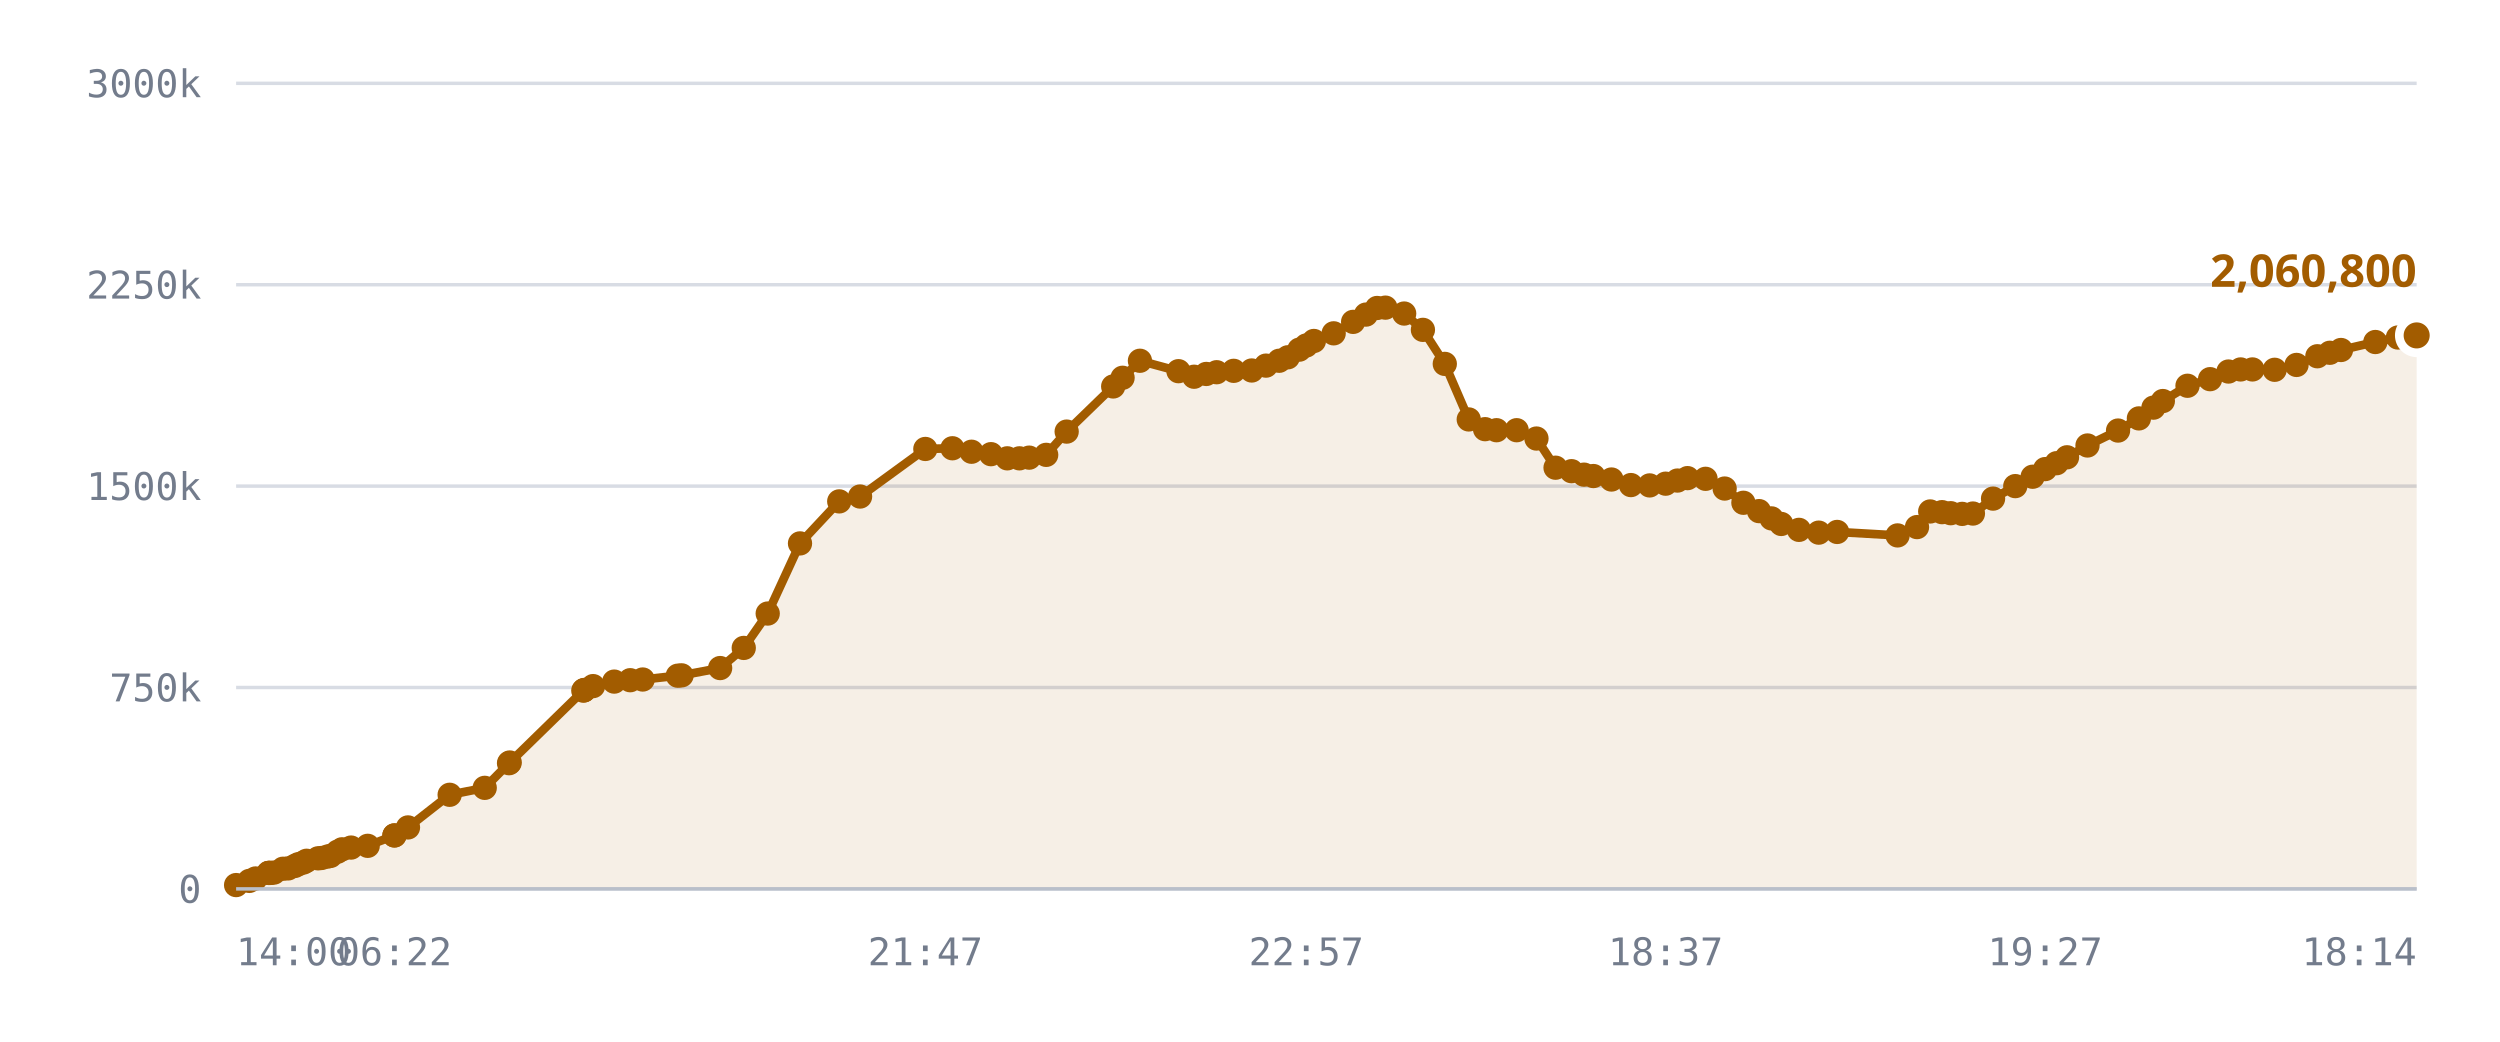
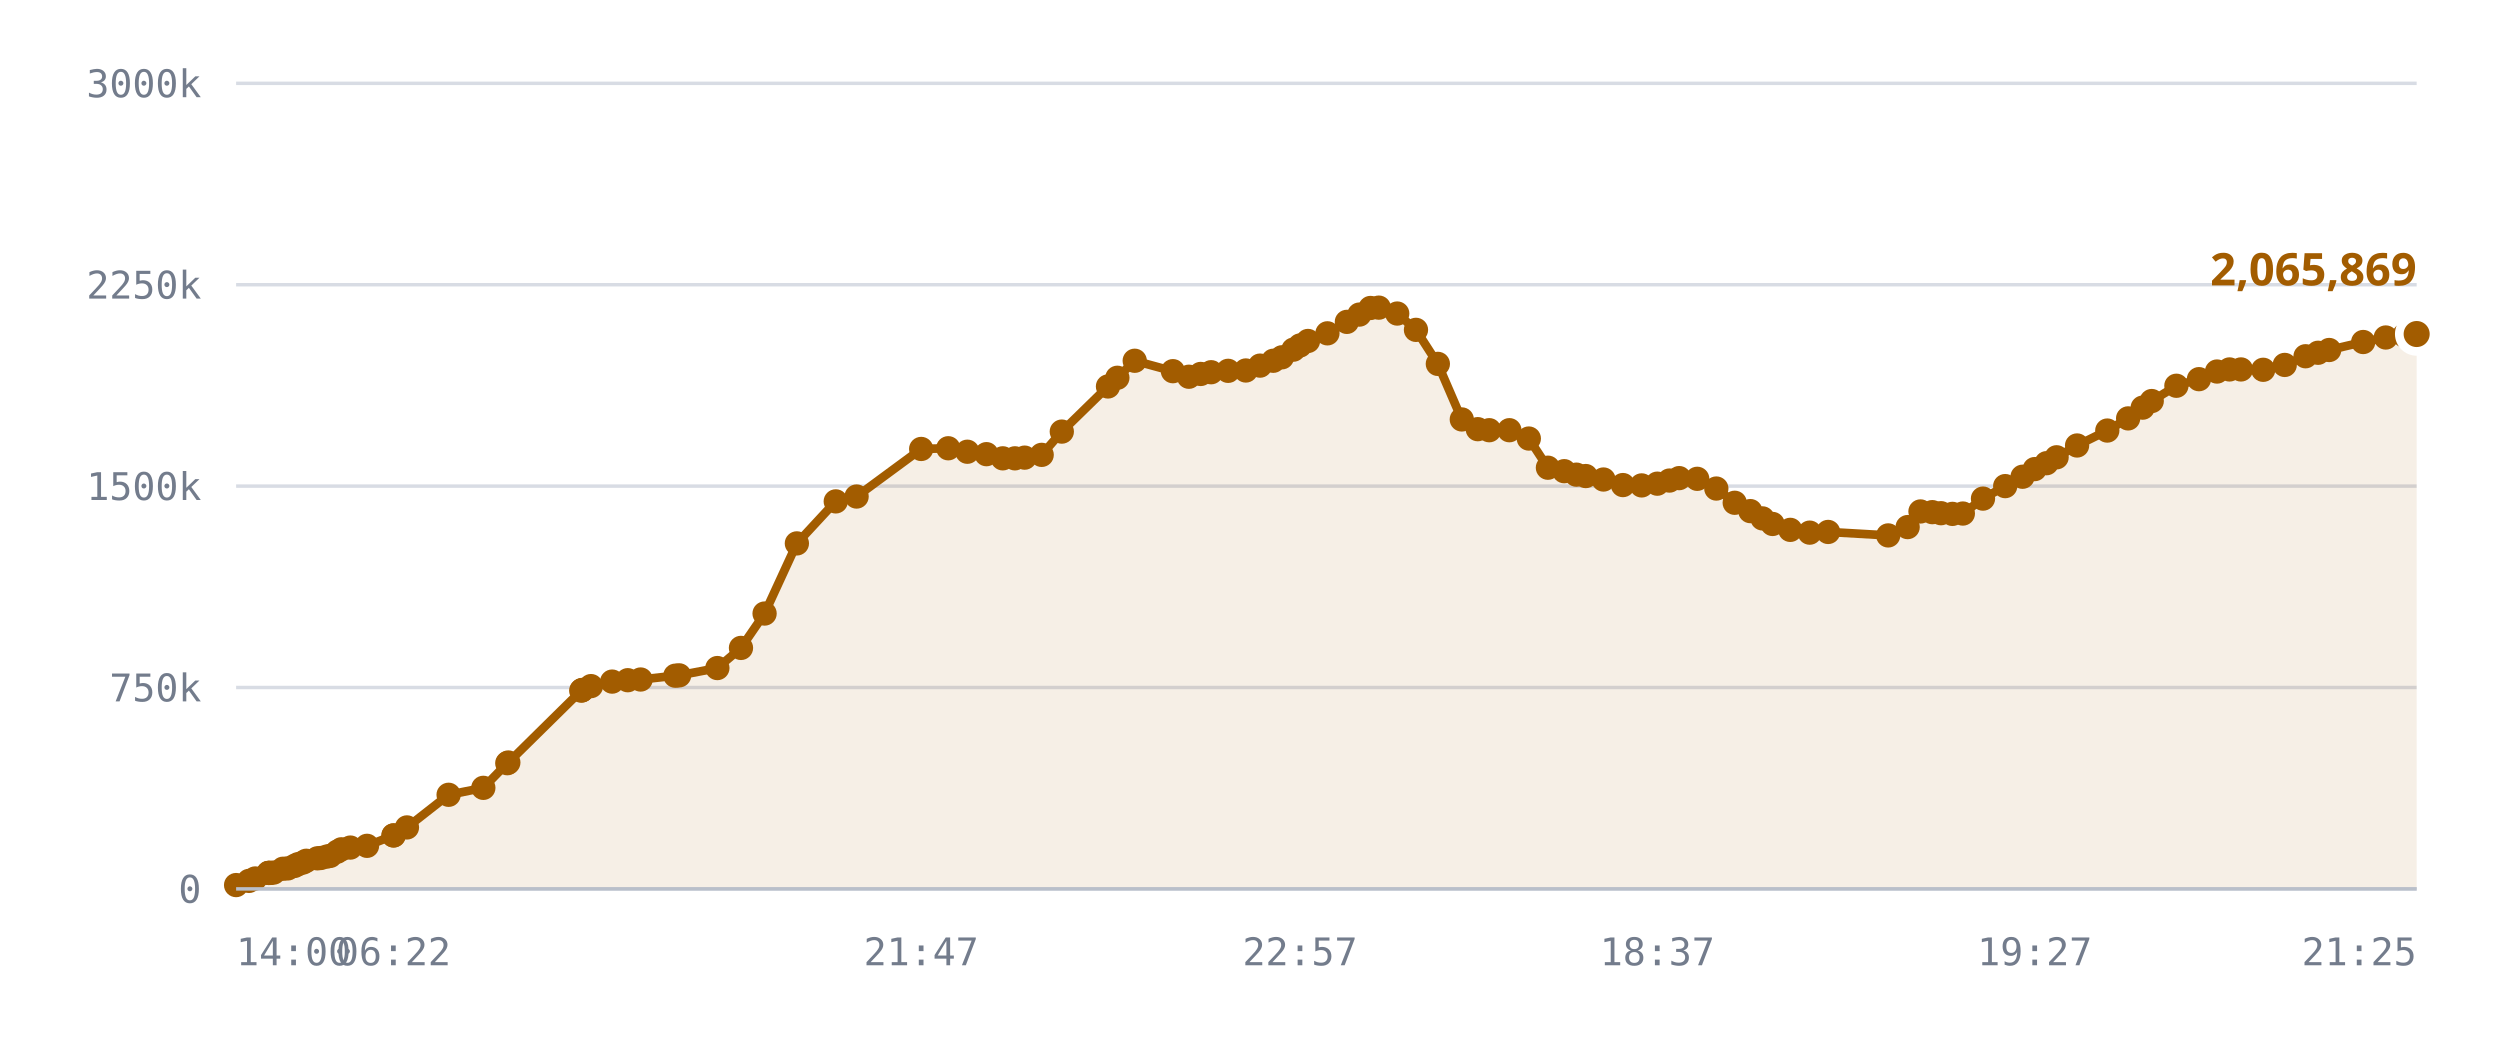
<svg xmlns="http://www.w3.org/2000/svg" viewBox="0 0 720 300" role="img" aria-label="Published DID profiles, sharded namespace">
  <style>
    .grid      { stroke: var(--chart-grid, #d8dce4); stroke-width: 1; }
    .cap       { stroke: var(--chart-cap, #9a2b22); stroke-width: 1.5; stroke-dasharray: 5 4; }
    .cap-label { fill: var(--chart-cap, #9a2b22); font: 600 11px Archivo, system-ui, sans-serif; letter-spacing: .04em; }
    .tick      { fill: var(--chart-muted, #737c8c); font: 500 11px "IBM Plex Mono", ui-monospace, monospace; }
    .tick-y    { text-anchor: end; }
    .tick-x    { text-anchor: middle; }
    .series    { fill: none; stroke: var(--chart-line, #a25c00); stroke-width: 2.5; stroke-linejoin: round; stroke-linecap: round; }
    .fill      { fill: var(--chart-fill, rgba(162,92,0,.10)); stroke: none; }
    .dot       { fill: var(--chart-line, #a25c00); }
    .dot-last  { stroke: var(--chart-bg, #fff); stroke-width: 2.5; }
    .end-label { fill: var(--chart-line, #a25c00); font: 700 13px Archivo, system-ui, sans-serif; }
    .axis      { stroke: var(--chart-axis, #b9bfca); stroke-width: 1; }
  </style>
  <line x1="68" y1="256.0" x2="696" y2="256.0" class="grid" />
  <text x="58" y="260.0" class="tick tick-y">0</text>
  <line x1="68" y1="198.0" x2="696" y2="198.0" class="grid" />
  <text x="58" y="202.0" class="tick tick-y">750k</text>
  <line x1="68" y1="140.0" x2="696" y2="140.0" class="grid" />
  <text x="58" y="144.0" class="tick tick-y">1500k</text>
  <line x1="68" y1="82.0" x2="696" y2="82.0" class="grid" />
  <text x="58" y="86.0" class="tick tick-y">2250k</text>
  <line x1="68" y1="24.0" x2="696" y2="24.0" class="grid" />
  <text x="58" y="28.0" class="tick tick-y">3000k</text>
-   <path d="M68.0,254.9 L71.8,253.7 L73.6,253.0 L77.3,251.4 L77.5,251.4 L77.5,251.4 L77.9,251.4 L78.9,251.3 L81.5,250.2 L83.0,250.1 L84.9,249.4 L85.9,248.9 L87.4,248.4 L88.3,247.9 L91.6,247.2 L92.6,247.1 L94.3,246.7 L95.2,246.5 L97.2,245.3 L98.5,244.6 L101.1,244.1 L105.9,243.6 L113.6,240.6 L113.6,240.6 L117.5,238.3 L129.5,228.9 L139.6,226.9 L146.6,219.8 L146.8,219.6 L168.0,198.9 L168.2,198.8 L168.3,198.7 L170.8,197.6 L176.9,196.3 L181.5,195.9 L185.1,195.7 L195.2,194.6 L196.3,194.5 L207.4,192.4 L214.2,186.6 L221.1,176.7 L230.4,156.5 L241.7,144.4 L247.7,143.0 L266.5,129.3 L274.3,129.1 L279.8,130.1 L285.4,130.8 L290.1,132.0 L293.6,132.0 L296.4,131.8 L301.3,131.0 L307.2,124.3 L320.6,111.3 L323.3,108.8 L328.3,103.9 L339.4,106.9 L343.9,108.5 L347.4,107.7 L350.4,107.2 L355.3,106.8 L360.5,106.7 L364.6,105.3 L368.4,103.9 L370.9,102.9 L374.2,100.7 L376.2,99.5 L378.4,98.2 L384.1,96.0 L389.7,92.7 L393.4,90.6 L396.6,88.7 L399.0,88.6 L404.4,90.3 L409.8,95.0 L416.1,104.8 L423.0,120.8 L427.7,123.6 L431.0,123.9 L436.8,123.9 L442.5,126.3 L448.0,134.7 L452.6,135.7 L456.2,136.7 L458.9,137.1 L464.1,138.1 L469.7,139.7 L475.1,139.8 L479.7,139.3 L483.1,138.4 L486.0,137.7 L491.2,137.9 L496.7,140.7 L502.1,144.8 L506.6,147.2 L510.2,149.3 L513.0,150.9 L518.1,152.6 L523.8,153.4 L529.1,153.2 L546.5,154.2 L552.1,151.8 L555.9,147.3 L559.3,147.5 L561.8,147.8 L565.1,148.0 L568.2,147.9 L574.0,143.6 L580.4,140.0 L585.4,137.3 L589.0,135.1 L592.3,133.4 L595.3,131.7 L601.2,128.3 L610.0,124.0 L616.0,120.5 L620.2,117.4 L622.9,115.5 L630.0,111.1 L636.5,109.2 L641.8,107.0 L645.3,106.4 L648.7,106.4 L655.1,106.5 L661.4,105.1 L667.4,102.6 L671.0,101.6 L674.2,100.8 L684.1,98.5 L690.6,97.2 L696.0,96.6 L696.0,256.0 L68.0,256.0 Z" class="fill" />
-   <path d="M68.0,254.9 L71.8,253.7 L73.6,253.0 L77.3,251.4 L77.5,251.4 L77.5,251.4 L77.9,251.4 L78.9,251.3 L81.5,250.2 L83.0,250.1 L84.9,249.4 L85.9,248.9 L87.4,248.4 L88.3,247.9 L91.6,247.2 L92.6,247.1 L94.3,246.7 L95.2,246.5 L97.2,245.3 L98.5,244.6 L101.1,244.1 L105.9,243.6 L113.6,240.6 L113.6,240.6 L117.5,238.3 L129.5,228.9 L139.6,226.9 L146.6,219.8 L146.8,219.6 L168.0,198.9 L168.2,198.8 L168.3,198.7 L170.8,197.6 L176.9,196.3 L181.5,195.9 L185.1,195.7 L195.2,194.6 L196.3,194.5 L207.4,192.4 L214.2,186.6 L221.1,176.7 L230.4,156.5 L241.7,144.4 L247.7,143.0 L266.5,129.3 L274.3,129.1 L279.8,130.1 L285.4,130.8 L290.1,132.0 L293.6,132.0 L296.4,131.8 L301.3,131.0 L307.2,124.3 L320.6,111.3 L323.3,108.8 L328.3,103.9 L339.4,106.9 L343.9,108.5 L347.4,107.7 L350.4,107.2 L355.3,106.8 L360.5,106.7 L364.6,105.3 L368.4,103.9 L370.9,102.9 L374.2,100.7 L376.2,99.5 L378.4,98.2 L384.1,96.0 L389.7,92.7 L393.4,90.6 L396.6,88.7 L399.0,88.6 L404.4,90.3 L409.8,95.0 L416.1,104.8 L423.0,120.8 L427.7,123.6 L431.0,123.9 L436.8,123.9 L442.5,126.3 L448.0,134.7 L452.6,135.7 L456.2,136.7 L458.9,137.1 L464.1,138.1 L469.7,139.7 L475.1,139.8 L479.7,139.3 L483.1,138.4 L486.0,137.7 L491.2,137.9 L496.7,140.7 L502.1,144.8 L506.6,147.2 L510.2,149.3 L513.0,150.9 L518.1,152.6 L523.8,153.4 L529.1,153.2 L546.5,154.2 L552.1,151.8 L555.9,147.3 L559.3,147.5 L561.8,147.8 L565.1,148.0 L568.2,147.9 L574.0,143.6 L580.4,140.0 L585.4,137.3 L589.0,135.1 L592.3,133.4 L595.3,131.7 L601.2,128.3 L610.0,124.0 L616.0,120.5 L620.2,117.4 L622.9,115.5 L630.0,111.1 L636.5,109.2 L641.8,107.0 L645.3,106.4 L648.7,106.4 L655.1,106.5 L661.4,105.1 L667.4,102.6 L671.0,101.6 L674.2,100.8 L684.1,98.5 L690.6,97.2 L696.0,96.6" class="series" />
+   <path d="M68.0,254.9 L71.7,253.7 L73.5,253.0 L77.3,251.4 L77.4,251.4 L77.5,251.4 L77.8,251.4 L78.8,251.3 L81.5,250.2 L82.9,250.1 L84.8,249.4 L85.8,248.9 L87.3,248.4 L88.2,247.9 L91.4,247.2 L92.4,247.1 L94.1,246.7 L95.1,246.5 L97.1,245.3 L98.3,244.6 L100.9,244.1 L105.7,243.6 L113.3,240.6 L113.4,240.6 L117.2,238.3 L129.2,228.9 L139.2,226.9 L146.1,219.8 L146.4,219.6 L167.4,198.9 L167.6,198.8 L167.7,198.7 L170.2,197.6 L176.3,196.3 L180.8,195.9 L184.5,195.7 L194.5,194.6 L195.6,194.5 L206.6,192.4 L213.4,186.6 L220.2,176.7 L229.5,156.5 L240.7,144.4 L246.7,143.0 L265.3,129.3 L273.1,129.1 L278.6,130.1 L284.1,130.8 L288.8,132.0 L292.3,132.0 L295.1,131.8 L300.0,131.0 L305.8,124.3 L319.1,111.3 L321.8,108.8 L326.8,103.9 L337.8,106.9 L342.4,108.5 L345.8,107.7 L348.8,107.2 L353.7,106.8 L358.8,106.7 L362.9,105.3 L366.7,103.9 L369.2,102.9 L372.5,100.7 L374.4,99.5 L376.7,98.2 L382.3,96.0 L387.9,92.7 L391.5,90.6 L394.7,88.7 L397.1,88.6 L402.4,90.3 L407.8,95.0 L414.1,104.8 L421.0,120.8 L425.6,123.6 L428.9,123.9 L434.7,123.9 L440.3,126.3 L445.8,134.7 L450.5,135.7 L454.0,136.7 L456.7,137.1 L461.8,138.1 L467.4,139.7 L472.8,139.8 L477.3,139.3 L480.8,138.4 L483.6,137.7 L488.8,137.9 L494.3,140.7 L499.6,144.8 L504.1,147.2 L507.6,149.3 L510.5,150.9 L515.6,152.6 L521.2,153.4 L526.5,153.2 L543.8,154.2 L549.4,151.8 L553.1,147.3 L556.5,147.5 L559.0,147.8 L562.3,148.0 L565.3,147.9 L571.1,143.6 L577.5,140.0 L582.5,137.3 L586.0,135.1 L589.4,133.4 L592.3,131.7 L598.2,128.3 L606.9,124.0 L612.9,120.5 L617.1,117.4 L619.7,115.5 L626.8,111.1 L633.3,109.2 L638.5,107.0 L642.1,106.4 L645.4,106.4 L651.8,106.5 L658.0,105.1 L664.0,102.6 L667.6,101.6 L670.8,100.8 L680.6,98.5 L687.1,97.2 L692.4,96.6 L696.0,96.2 L696.0,256.0 L68.0,256.0 Z" class="fill" />
+   <path d="M68.0,254.9 L71.7,253.7 L73.5,253.0 L77.3,251.4 L77.4,251.4 L77.5,251.4 L77.8,251.4 L78.8,251.3 L81.5,250.2 L82.9,250.1 L84.8,249.4 L85.8,248.9 L87.3,248.4 L88.2,247.9 L91.4,247.2 L92.4,247.1 L94.1,246.7 L95.1,246.5 L97.1,245.3 L98.3,244.6 L100.9,244.1 L105.7,243.6 L113.3,240.6 L113.4,240.6 L117.2,238.3 L129.2,228.9 L139.2,226.9 L146.1,219.8 L146.4,219.6 L167.4,198.9 L167.6,198.8 L167.7,198.7 L170.2,197.6 L176.3,196.3 L180.8,195.9 L184.5,195.7 L194.5,194.6 L195.6,194.5 L206.6,192.4 L213.4,186.6 L220.2,176.7 L229.5,156.5 L240.7,144.4 L246.7,143.0 L265.3,129.3 L273.1,129.1 L278.6,130.1 L284.1,130.8 L288.8,132.0 L292.3,132.0 L295.1,131.8 L300.0,131.0 L305.8,124.3 L319.1,111.3 L321.8,108.8 L326.8,103.9 L337.8,106.9 L342.4,108.5 L345.8,107.7 L348.8,107.2 L353.7,106.8 L358.8,106.7 L362.9,105.3 L366.7,103.9 L369.2,102.9 L372.5,100.7 L374.4,99.5 L376.7,98.2 L382.3,96.0 L387.9,92.7 L391.5,90.6 L394.7,88.7 L397.1,88.6 L402.4,90.3 L407.8,95.0 L414.1,104.8 L421.0,120.8 L425.6,123.6 L428.9,123.9 L434.7,123.9 L440.3,126.3 L445.8,134.7 L450.5,135.7 L454.0,136.7 L456.7,137.1 L461.8,138.1 L467.4,139.7 L472.8,139.8 L477.3,139.3 L480.8,138.4 L483.6,137.7 L488.8,137.9 L494.3,140.7 L499.6,144.8 L504.1,147.2 L507.6,149.3 L510.5,150.9 L515.6,152.6 L521.2,153.4 L526.5,153.2 L543.8,154.2 L549.4,151.8 L553.1,147.3 L556.5,147.5 L559.0,147.8 L562.3,148.0 L565.3,147.9 L571.1,143.6 L577.5,140.0 L582.5,137.3 L586.0,135.1 L589.4,133.4 L592.3,131.7 L598.2,128.3 L606.9,124.0 L612.9,120.5 L617.1,117.4 L619.7,115.5 L626.8,111.1 L633.3,109.2 L638.5,107.0 L642.1,106.4 L645.4,106.4 L651.8,106.5 L658.0,105.1 L664.0,102.6 L667.6,101.6 L670.8,100.8 L680.6,98.5 L687.1,97.2 L692.4,96.6 L696.0,96.2" class="series" />
  <circle cx="68.0" cy="254.9" r="3.5" class="dot" />
-   <circle cx="71.8" cy="253.7" r="3.5" class="dot" />
-   <circle cx="73.6" cy="253.0" r="3.5" class="dot" />
+   <circle cx="71.7" cy="253.7" r="3.5" class="dot" />
+   <circle cx="73.5" cy="253.0" r="3.5" class="dot" />
  <circle cx="77.3" cy="251.4" r="3.5" class="dot" />
+   <circle cx="77.4" cy="251.4" r="3.5" class="dot" />
  <circle cx="77.5" cy="251.4" r="3.5" class="dot" />
-   <circle cx="77.5" cy="251.4" r="3.5" class="dot" />
-   <circle cx="77.9" cy="251.4" r="3.5" class="dot" />
-   <circle cx="78.9" cy="251.3" r="3.5" class="dot" />
+   <circle cx="77.8" cy="251.4" r="3.5" class="dot" />
+   <circle cx="78.8" cy="251.3" r="3.5" class="dot" />
  <circle cx="81.5" cy="250.2" r="3.5" class="dot" />
-   <circle cx="83.0" cy="250.1" r="3.5" class="dot" />
-   <circle cx="84.9" cy="249.4" r="3.5" class="dot" />
-   <circle cx="85.9" cy="248.9" r="3.5" class="dot" />
-   <circle cx="87.4" cy="248.4" r="3.5" class="dot" />
-   <circle cx="88.3" cy="247.9" r="3.5" class="dot" />
-   <circle cx="91.6" cy="247.2" r="3.5" class="dot" />
-   <circle cx="92.6" cy="247.1" r="3.5" class="dot" />
-   <circle cx="94.3" cy="246.7" r="3.5" class="dot" />
-   <circle cx="95.2" cy="246.5" r="3.5" class="dot" />
-   <circle cx="97.2" cy="245.3" r="3.5" class="dot" />
-   <circle cx="98.5" cy="244.6" r="3.5" class="dot" />
-   <circle cx="101.1" cy="244.1" r="3.5" class="dot" />
-   <circle cx="105.9" cy="243.6" r="3.5" class="dot" />
-   <circle cx="113.6" cy="240.6" r="3.5" class="dot" />
-   <circle cx="113.6" cy="240.6" r="3.5" class="dot" />
-   <circle cx="117.5" cy="238.3" r="3.5" class="dot" />
-   <circle cx="129.5" cy="228.9" r="3.5" class="dot" />
-   <circle cx="139.6" cy="226.9" r="3.5" class="dot" />
-   <circle cx="146.6" cy="219.8" r="3.5" class="dot" />
-   <circle cx="146.8" cy="219.6" r="3.5" class="dot" />
-   <circle cx="168.0" cy="198.9" r="3.5" class="dot" />
-   <circle cx="168.2" cy="198.8" r="3.5" class="dot" />
-   <circle cx="168.3" cy="198.7" r="3.5" class="dot" />
-   <circle cx="170.8" cy="197.6" r="3.5" class="dot" />
-   <circle cx="176.9" cy="196.3" r="3.5" class="dot" />
-   <circle cx="181.5" cy="195.9" r="3.5" class="dot" />
-   <circle cx="185.1" cy="195.7" r="3.5" class="dot" />
-   <circle cx="195.2" cy="194.6" r="3.5" class="dot" />
-   <circle cx="196.3" cy="194.5" r="3.5" class="dot" />
-   <circle cx="207.4" cy="192.4" r="3.5" class="dot" />
-   <circle cx="214.2" cy="186.6" r="3.5" class="dot" />
-   <circle cx="221.1" cy="176.7" r="3.5" class="dot" />
-   <circle cx="230.4" cy="156.5" r="3.5" class="dot" />
-   <circle cx="241.7" cy="144.4" r="3.5" class="dot" />
-   <circle cx="247.7" cy="143.0" r="3.5" class="dot" />
-   <circle cx="266.5" cy="129.3" r="3.5" class="dot" />
-   <circle cx="274.3" cy="129.1" r="3.5" class="dot" />
-   <circle cx="279.8" cy="130.1" r="3.5" class="dot" />
-   <circle cx="285.4" cy="130.8" r="3.5" class="dot" />
-   <circle cx="290.1" cy="132.0" r="3.5" class="dot" />
-   <circle cx="293.6" cy="132.0" r="3.5" class="dot" />
-   <circle cx="296.4" cy="131.8" r="3.5" class="dot" />
-   <circle cx="301.3" cy="131.0" r="3.5" class="dot" />
-   <circle cx="307.2" cy="124.3" r="3.5" class="dot" />
-   <circle cx="320.6" cy="111.3" r="3.5" class="dot" />
-   <circle cx="323.3" cy="108.8" r="3.5" class="dot" />
-   <circle cx="328.3" cy="103.9" r="3.5" class="dot" />
-   <circle cx="339.4" cy="106.9" r="3.5" class="dot" />
-   <circle cx="343.9" cy="108.5" r="3.5" class="dot" />
-   <circle cx="347.4" cy="107.7" r="3.5" class="dot" />
-   <circle cx="350.4" cy="107.2" r="3.5" class="dot" />
-   <circle cx="355.3" cy="106.8" r="3.5" class="dot" />
-   <circle cx="360.5" cy="106.7" r="3.5" class="dot" />
-   <circle cx="364.6" cy="105.3" r="3.5" class="dot" />
-   <circle cx="368.4" cy="103.9" r="3.5" class="dot" />
-   <circle cx="370.9" cy="102.9" r="3.5" class="dot" />
-   <circle cx="374.2" cy="100.7" r="3.5" class="dot" />
-   <circle cx="376.2" cy="99.5" r="3.5" class="dot" />
-   <circle cx="378.4" cy="98.2" r="3.5" class="dot" />
-   <circle cx="384.1" cy="96.0" r="3.5" class="dot" />
-   <circle cx="389.7" cy="92.7" r="3.5" class="dot" />
-   <circle cx="393.4" cy="90.6" r="3.5" class="dot" />
-   <circle cx="396.6" cy="88.7" r="3.5" class="dot" />
-   <circle cx="399.0" cy="88.6" r="3.5" class="dot" />
-   <circle cx="404.4" cy="90.3" r="3.5" class="dot" />
-   <circle cx="409.8" cy="95.0" r="3.5" class="dot" />
-   <circle cx="416.1" cy="104.8" r="3.5" class="dot" />
-   <circle cx="423.0" cy="120.8" r="3.5" class="dot" />
-   <circle cx="427.7" cy="123.6" r="3.5" class="dot" />
-   <circle cx="431.0" cy="123.9" r="3.5" class="dot" />
-   <circle cx="436.8" cy="123.9" r="3.5" class="dot" />
-   <circle cx="442.5" cy="126.3" r="3.5" class="dot" />
-   <circle cx="448.0" cy="134.7" r="3.5" class="dot" />
-   <circle cx="452.6" cy="135.7" r="3.5" class="dot" />
-   <circle cx="456.2" cy="136.7" r="3.5" class="dot" />
-   <circle cx="458.9" cy="137.1" r="3.5" class="dot" />
-   <circle cx="464.1" cy="138.1" r="3.5" class="dot" />
-   <circle cx="469.7" cy="139.7" r="3.5" class="dot" />
-   <circle cx="475.1" cy="139.8" r="3.5" class="dot" />
-   <circle cx="479.7" cy="139.3" r="3.5" class="dot" />
-   <circle cx="483.1" cy="138.4" r="3.5" class="dot" />
-   <circle cx="486.0" cy="137.7" r="3.5" class="dot" />
-   <circle cx="491.2" cy="137.9" r="3.5" class="dot" />
-   <circle cx="496.7" cy="140.7" r="3.5" class="dot" />
-   <circle cx="502.1" cy="144.8" r="3.5" class="dot" />
-   <circle cx="506.6" cy="147.2" r="3.5" class="dot" />
-   <circle cx="510.2" cy="149.3" r="3.5" class="dot" />
-   <circle cx="513.0" cy="150.9" r="3.5" class="dot" />
-   <circle cx="518.1" cy="152.6" r="3.5" class="dot" />
-   <circle cx="523.8" cy="153.4" r="3.5" class="dot" />
-   <circle cx="529.1" cy="153.2" r="3.5" class="dot" />
-   <circle cx="546.5" cy="154.2" r="3.5" class="dot" />
-   <circle cx="552.1" cy="151.8" r="3.5" class="dot" />
-   <circle cx="555.9" cy="147.3" r="3.5" class="dot" />
-   <circle cx="559.3" cy="147.5" r="3.5" class="dot" />
-   <circle cx="561.8" cy="147.8" r="3.5" class="dot" />
-   <circle cx="565.1" cy="148.0" r="3.5" class="dot" />
-   <circle cx="568.2" cy="147.9" r="3.5" class="dot" />
-   <circle cx="574.0" cy="143.6" r="3.5" class="dot" />
-   <circle cx="580.4" cy="140.0" r="3.5" class="dot" />
-   <circle cx="585.4" cy="137.3" r="3.5" class="dot" />
-   <circle cx="589.0" cy="135.1" r="3.5" class="dot" />
-   <circle cx="592.3" cy="133.4" r="3.5" class="dot" />
-   <circle cx="595.3" cy="131.7" r="3.5" class="dot" />
-   <circle cx="601.2" cy="128.3" r="3.5" class="dot" />
-   <circle cx="610.0" cy="124.0" r="3.5" class="dot" />
-   <circle cx="616.0" cy="120.5" r="3.5" class="dot" />
-   <circle cx="620.2" cy="117.4" r="3.5" class="dot" />
-   <circle cx="622.9" cy="115.5" r="3.5" class="dot" />
-   <circle cx="630.0" cy="111.1" r="3.5" class="dot" />
-   <circle cx="636.5" cy="109.2" r="3.5" class="dot" />
-   <circle cx="641.8" cy="107.0" r="3.5" class="dot" />
-   <circle cx="645.3" cy="106.4" r="3.5" class="dot" />
-   <circle cx="648.7" cy="106.4" r="3.5" class="dot" />
-   <circle cx="655.1" cy="106.5" r="3.5" class="dot" />
-   <circle cx="661.4" cy="105.1" r="3.5" class="dot" />
-   <circle cx="667.4" cy="102.6" r="3.5" class="dot" />
-   <circle cx="671.0" cy="101.6" r="3.5" class="dot" />
-   <circle cx="674.2" cy="100.8" r="3.5" class="dot" />
-   <circle cx="684.1" cy="98.5" r="3.5" class="dot" />
-   <circle cx="690.6" cy="97.2" r="3.5" class="dot" />
-   <circle cx="696.0" cy="96.6" r="5" class="dot dot-last" />
-   <text x="696.0" y="82.6" class="end-label" text-anchor="end">2,060,800</text>
+   <circle cx="82.9" cy="250.1" r="3.5" class="dot" />
+   <circle cx="84.8" cy="249.4" r="3.5" class="dot" />
+   <circle cx="85.8" cy="248.9" r="3.5" class="dot" />
+   <circle cx="87.3" cy="248.4" r="3.5" class="dot" />
+   <circle cx="88.2" cy="247.9" r="3.5" class="dot" />
+   <circle cx="91.4" cy="247.2" r="3.5" class="dot" />
+   <circle cx="92.4" cy="247.1" r="3.5" class="dot" />
+   <circle cx="94.1" cy="246.7" r="3.5" class="dot" />
+   <circle cx="95.1" cy="246.5" r="3.5" class="dot" />
+   <circle cx="97.1" cy="245.3" r="3.5" class="dot" />
+   <circle cx="98.3" cy="244.6" r="3.5" class="dot" />
+   <circle cx="100.9" cy="244.1" r="3.5" class="dot" />
+   <circle cx="105.7" cy="243.6" r="3.5" class="dot" />
+   <circle cx="113.3" cy="240.6" r="3.5" class="dot" />
+   <circle cx="113.4" cy="240.6" r="3.5" class="dot" />
+   <circle cx="117.2" cy="238.3" r="3.5" class="dot" />
+   <circle cx="129.2" cy="228.9" r="3.5" class="dot" />
+   <circle cx="139.2" cy="226.9" r="3.5" class="dot" />
+   <circle cx="146.1" cy="219.8" r="3.5" class="dot" />
+   <circle cx="146.4" cy="219.6" r="3.5" class="dot" />
+   <circle cx="167.4" cy="198.9" r="3.5" class="dot" />
+   <circle cx="167.6" cy="198.8" r="3.5" class="dot" />
+   <circle cx="167.7" cy="198.7" r="3.5" class="dot" />
+   <circle cx="170.2" cy="197.6" r="3.5" class="dot" />
+   <circle cx="176.3" cy="196.3" r="3.5" class="dot" />
+   <circle cx="180.8" cy="195.9" r="3.5" class="dot" />
+   <circle cx="184.5" cy="195.7" r="3.5" class="dot" />
+   <circle cx="194.5" cy="194.6" r="3.5" class="dot" />
+   <circle cx="195.6" cy="194.5" r="3.5" class="dot" />
+   <circle cx="206.6" cy="192.4" r="3.5" class="dot" />
+   <circle cx="213.4" cy="186.6" r="3.5" class="dot" />
+   <circle cx="220.2" cy="176.7" r="3.5" class="dot" />
+   <circle cx="229.5" cy="156.5" r="3.5" class="dot" />
+   <circle cx="240.7" cy="144.4" r="3.5" class="dot" />
+   <circle cx="246.7" cy="143.0" r="3.5" class="dot" />
+   <circle cx="265.3" cy="129.3" r="3.5" class="dot" />
+   <circle cx="273.1" cy="129.1" r="3.5" class="dot" />
+   <circle cx="278.6" cy="130.1" r="3.5" class="dot" />
+   <circle cx="284.1" cy="130.8" r="3.5" class="dot" />
+   <circle cx="288.8" cy="132.0" r="3.5" class="dot" />
+   <circle cx="292.3" cy="132.0" r="3.5" class="dot" />
+   <circle cx="295.1" cy="131.8" r="3.5" class="dot" />
+   <circle cx="300.0" cy="131.0" r="3.5" class="dot" />
+   <circle cx="305.8" cy="124.3" r="3.5" class="dot" />
+   <circle cx="319.1" cy="111.3" r="3.5" class="dot" />
+   <circle cx="321.8" cy="108.8" r="3.5" class="dot" />
+   <circle cx="326.8" cy="103.9" r="3.5" class="dot" />
+   <circle cx="337.8" cy="106.9" r="3.5" class="dot" />
+   <circle cx="342.4" cy="108.5" r="3.5" class="dot" />
+   <circle cx="345.8" cy="107.7" r="3.5" class="dot" />
+   <circle cx="348.8" cy="107.2" r="3.5" class="dot" />
+   <circle cx="353.7" cy="106.8" r="3.5" class="dot" />
+   <circle cx="358.8" cy="106.7" r="3.5" class="dot" />
+   <circle cx="362.9" cy="105.3" r="3.5" class="dot" />
+   <circle cx="366.7" cy="103.9" r="3.5" class="dot" />
+   <circle cx="369.2" cy="102.9" r="3.5" class="dot" />
+   <circle cx="372.5" cy="100.7" r="3.5" class="dot" />
+   <circle cx="374.4" cy="99.5" r="3.5" class="dot" />
+   <circle cx="376.7" cy="98.2" r="3.5" class="dot" />
+   <circle cx="382.3" cy="96.0" r="3.5" class="dot" />
+   <circle cx="387.9" cy="92.7" r="3.5" class="dot" />
+   <circle cx="391.5" cy="90.6" r="3.5" class="dot" />
+   <circle cx="394.7" cy="88.7" r="3.5" class="dot" />
+   <circle cx="397.1" cy="88.6" r="3.5" class="dot" />
+   <circle cx="402.4" cy="90.3" r="3.5" class="dot" />
+   <circle cx="407.8" cy="95.0" r="3.5" class="dot" />
+   <circle cx="414.1" cy="104.8" r="3.5" class="dot" />
+   <circle cx="421.0" cy="120.8" r="3.5" class="dot" />
+   <circle cx="425.6" cy="123.6" r="3.5" class="dot" />
+   <circle cx="428.9" cy="123.9" r="3.5" class="dot" />
+   <circle cx="434.7" cy="123.9" r="3.5" class="dot" />
+   <circle cx="440.3" cy="126.3" r="3.5" class="dot" />
+   <circle cx="445.8" cy="134.7" r="3.5" class="dot" />
+   <circle cx="450.5" cy="135.7" r="3.5" class="dot" />
+   <circle cx="454.0" cy="136.7" r="3.5" class="dot" />
+   <circle cx="456.7" cy="137.1" r="3.5" class="dot" />
+   <circle cx="461.8" cy="138.1" r="3.5" class="dot" />
+   <circle cx="467.4" cy="139.7" r="3.5" class="dot" />
+   <circle cx="472.8" cy="139.8" r="3.5" class="dot" />
+   <circle cx="477.3" cy="139.3" r="3.5" class="dot" />
+   <circle cx="480.8" cy="138.4" r="3.5" class="dot" />
+   <circle cx="483.6" cy="137.7" r="3.5" class="dot" />
+   <circle cx="488.8" cy="137.9" r="3.5" class="dot" />
+   <circle cx="494.3" cy="140.7" r="3.5" class="dot" />
+   <circle cx="499.6" cy="144.8" r="3.5" class="dot" />
+   <circle cx="504.1" cy="147.2" r="3.5" class="dot" />
+   <circle cx="507.6" cy="149.3" r="3.5" class="dot" />
+   <circle cx="510.5" cy="150.9" r="3.5" class="dot" />
+   <circle cx="515.6" cy="152.6" r="3.5" class="dot" />
+   <circle cx="521.2" cy="153.4" r="3.5" class="dot" />
+   <circle cx="526.5" cy="153.2" r="3.5" class="dot" />
+   <circle cx="543.8" cy="154.2" r="3.5" class="dot" />
+   <circle cx="549.4" cy="151.8" r="3.5" class="dot" />
+   <circle cx="553.1" cy="147.3" r="3.5" class="dot" />
+   <circle cx="556.5" cy="147.5" r="3.5" class="dot" />
+   <circle cx="559.0" cy="147.8" r="3.5" class="dot" />
+   <circle cx="562.3" cy="148.0" r="3.5" class="dot" />
+   <circle cx="565.3" cy="147.9" r="3.5" class="dot" />
+   <circle cx="571.1" cy="143.6" r="3.5" class="dot" />
+   <circle cx="577.5" cy="140.0" r="3.5" class="dot" />
+   <circle cx="582.5" cy="137.3" r="3.5" class="dot" />
+   <circle cx="586.0" cy="135.1" r="3.5" class="dot" />
+   <circle cx="589.4" cy="133.4" r="3.5" class="dot" />
+   <circle cx="592.3" cy="131.7" r="3.5" class="dot" />
+   <circle cx="598.2" cy="128.3" r="3.5" class="dot" />
+   <circle cx="606.9" cy="124.0" r="3.5" class="dot" />
+   <circle cx="612.9" cy="120.5" r="3.5" class="dot" />
+   <circle cx="617.1" cy="117.4" r="3.5" class="dot" />
+   <circle cx="619.7" cy="115.5" r="3.5" class="dot" />
+   <circle cx="626.8" cy="111.1" r="3.5" class="dot" />
+   <circle cx="633.3" cy="109.2" r="3.5" class="dot" />
+   <circle cx="638.5" cy="107.0" r="3.5" class="dot" />
+   <circle cx="642.1" cy="106.4" r="3.5" class="dot" />
+   <circle cx="645.4" cy="106.4" r="3.5" class="dot" />
+   <circle cx="651.8" cy="106.5" r="3.5" class="dot" />
+   <circle cx="658.0" cy="105.1" r="3.5" class="dot" />
+   <circle cx="664.0" cy="102.6" r="3.5" class="dot" />
+   <circle cx="667.6" cy="101.6" r="3.5" class="dot" />
+   <circle cx="670.8" cy="100.8" r="3.5" class="dot" />
+   <circle cx="680.6" cy="98.5" r="3.5" class="dot" />
+   <circle cx="687.1" cy="97.2" r="3.5" class="dot" />
+   <circle cx="692.4" cy="96.6" r="3.5" class="dot" />
+   <circle cx="696.0" cy="96.2" r="5" class="dot dot-last" />
+   <text x="696.0" y="82.2" class="end-label" text-anchor="end">2,065,869</text>
  <line x1="68" y1="256" x2="696" y2="256" class="axis" />
  <text x="68.0" y="278" class="tick" text-anchor="start">14:00</text>
-   <text x="113.6" y="278" class="tick" text-anchor="middle">06:22</text>
-   <text x="266.5" y="278" class="tick" text-anchor="middle">21:47</text>
-   <text x="376.2" y="278" class="tick" text-anchor="middle">22:57</text>
-   <text x="479.7" y="278" class="tick" text-anchor="middle">18:37</text>
-   <text x="589.0" y="278" class="tick" text-anchor="middle">19:27</text>
-   <text x="696.0" y="278" class="tick" text-anchor="end">18:14</text>
+   <text x="113.3" y="278" class="tick" text-anchor="middle">06:22</text>
+   <text x="265.3" y="278" class="tick" text-anchor="middle">21:47</text>
+   <text x="374.4" y="278" class="tick" text-anchor="middle">22:57</text>
+   <text x="477.3" y="278" class="tick" text-anchor="middle">18:37</text>
+   <text x="586.0" y="278" class="tick" text-anchor="middle">19:27</text>
+   <text x="696.0" y="278" class="tick" text-anchor="end">21:25</text>
</svg>
